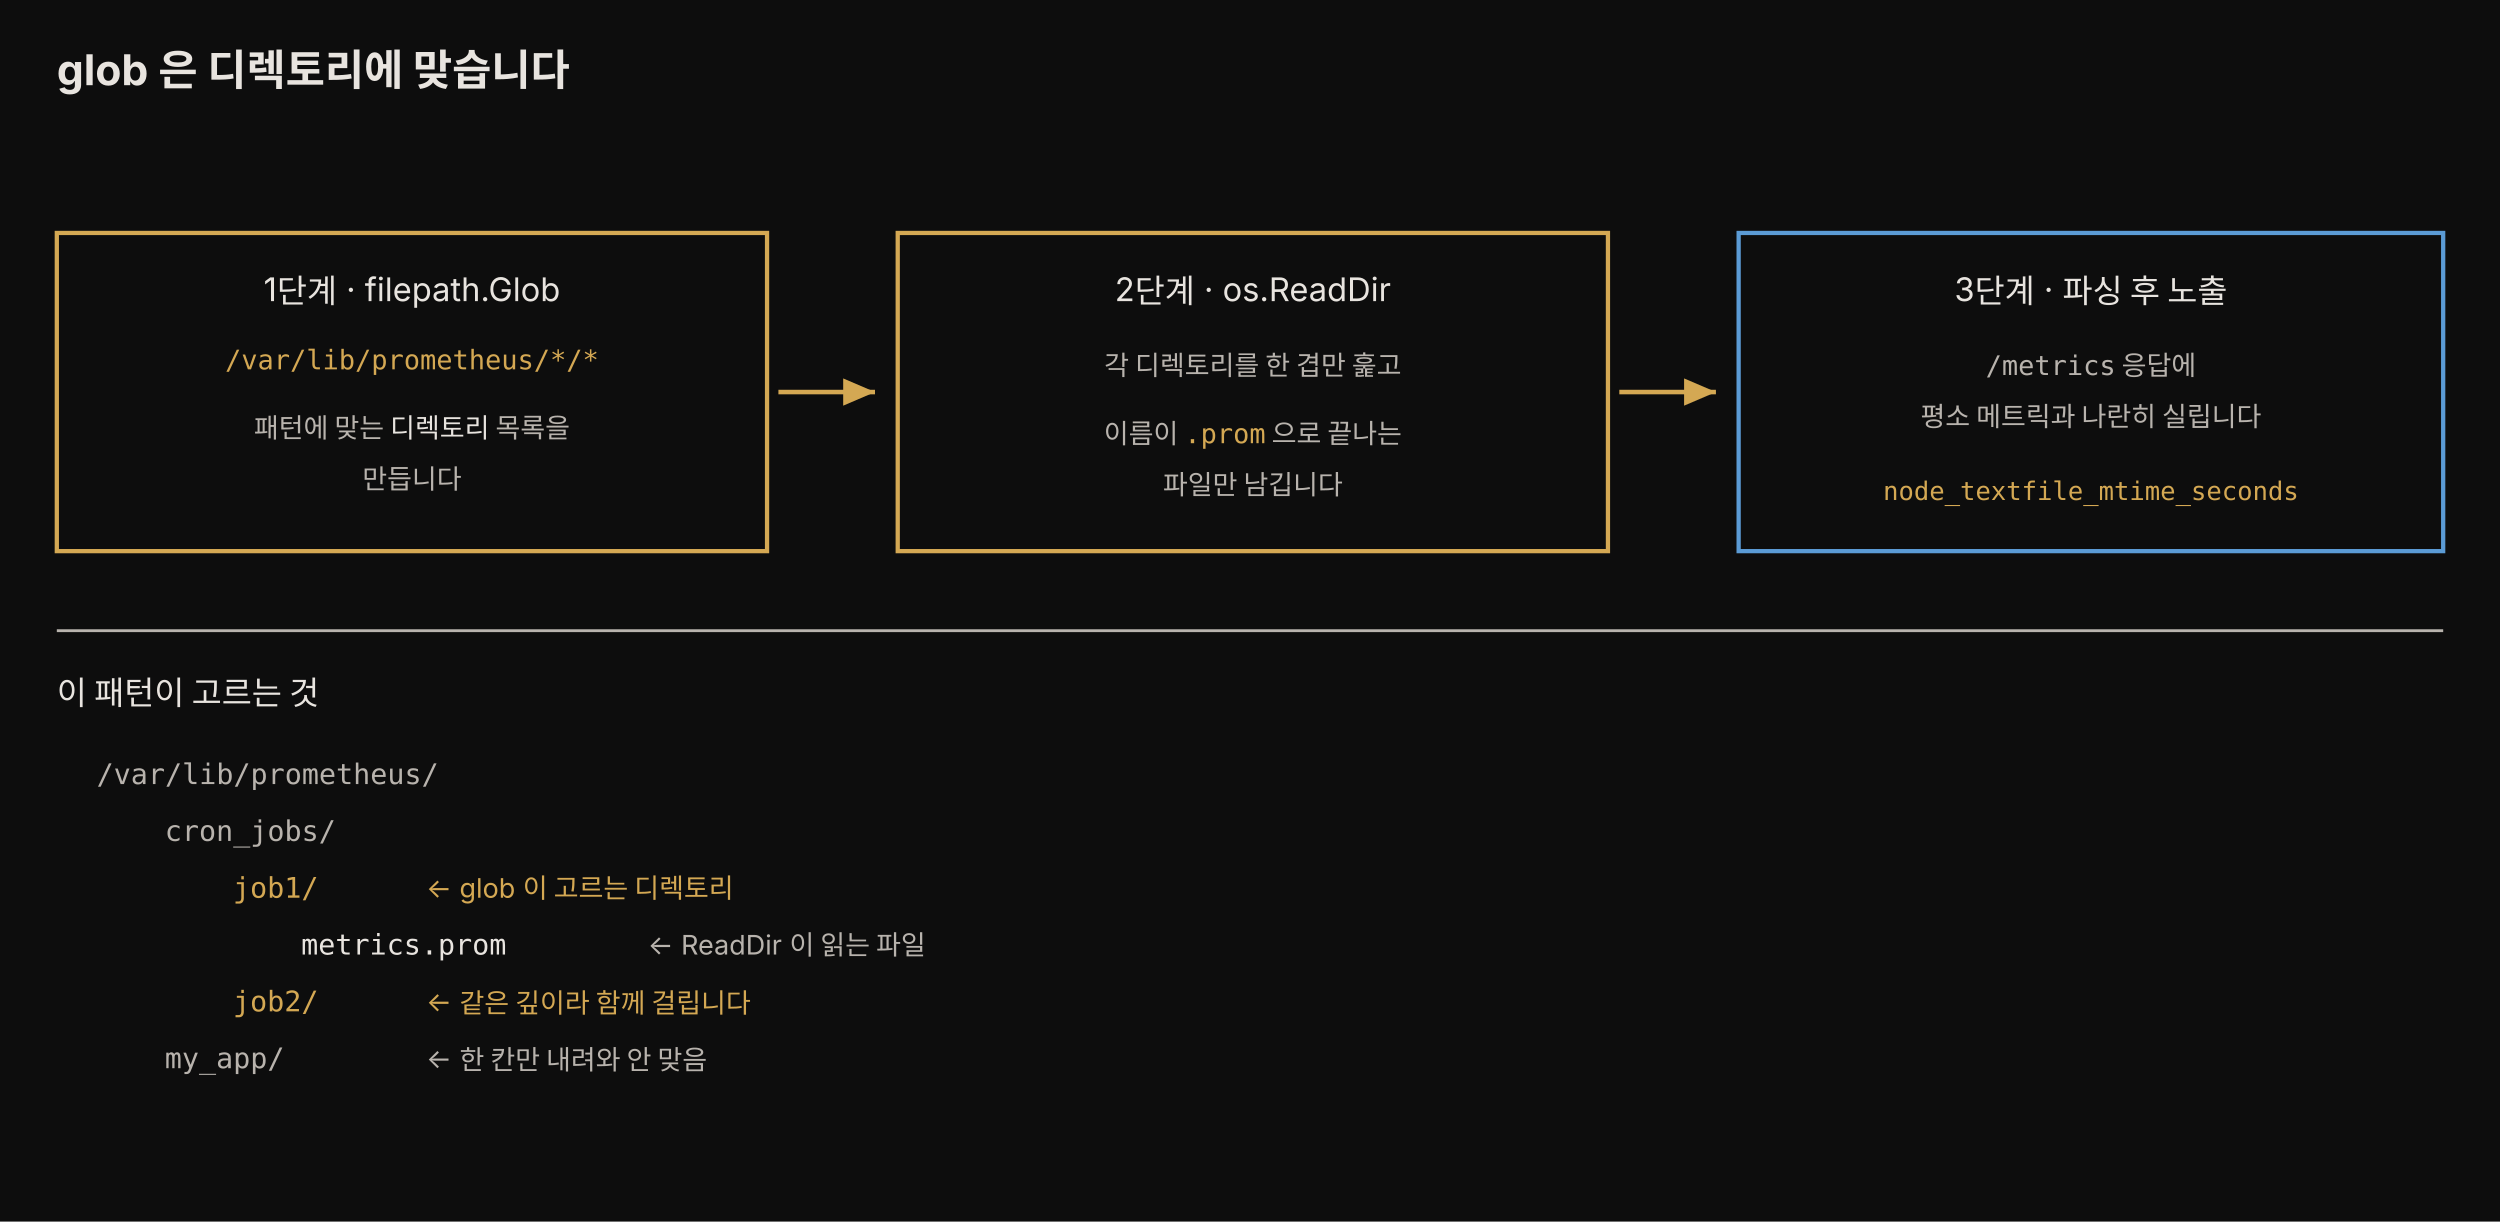
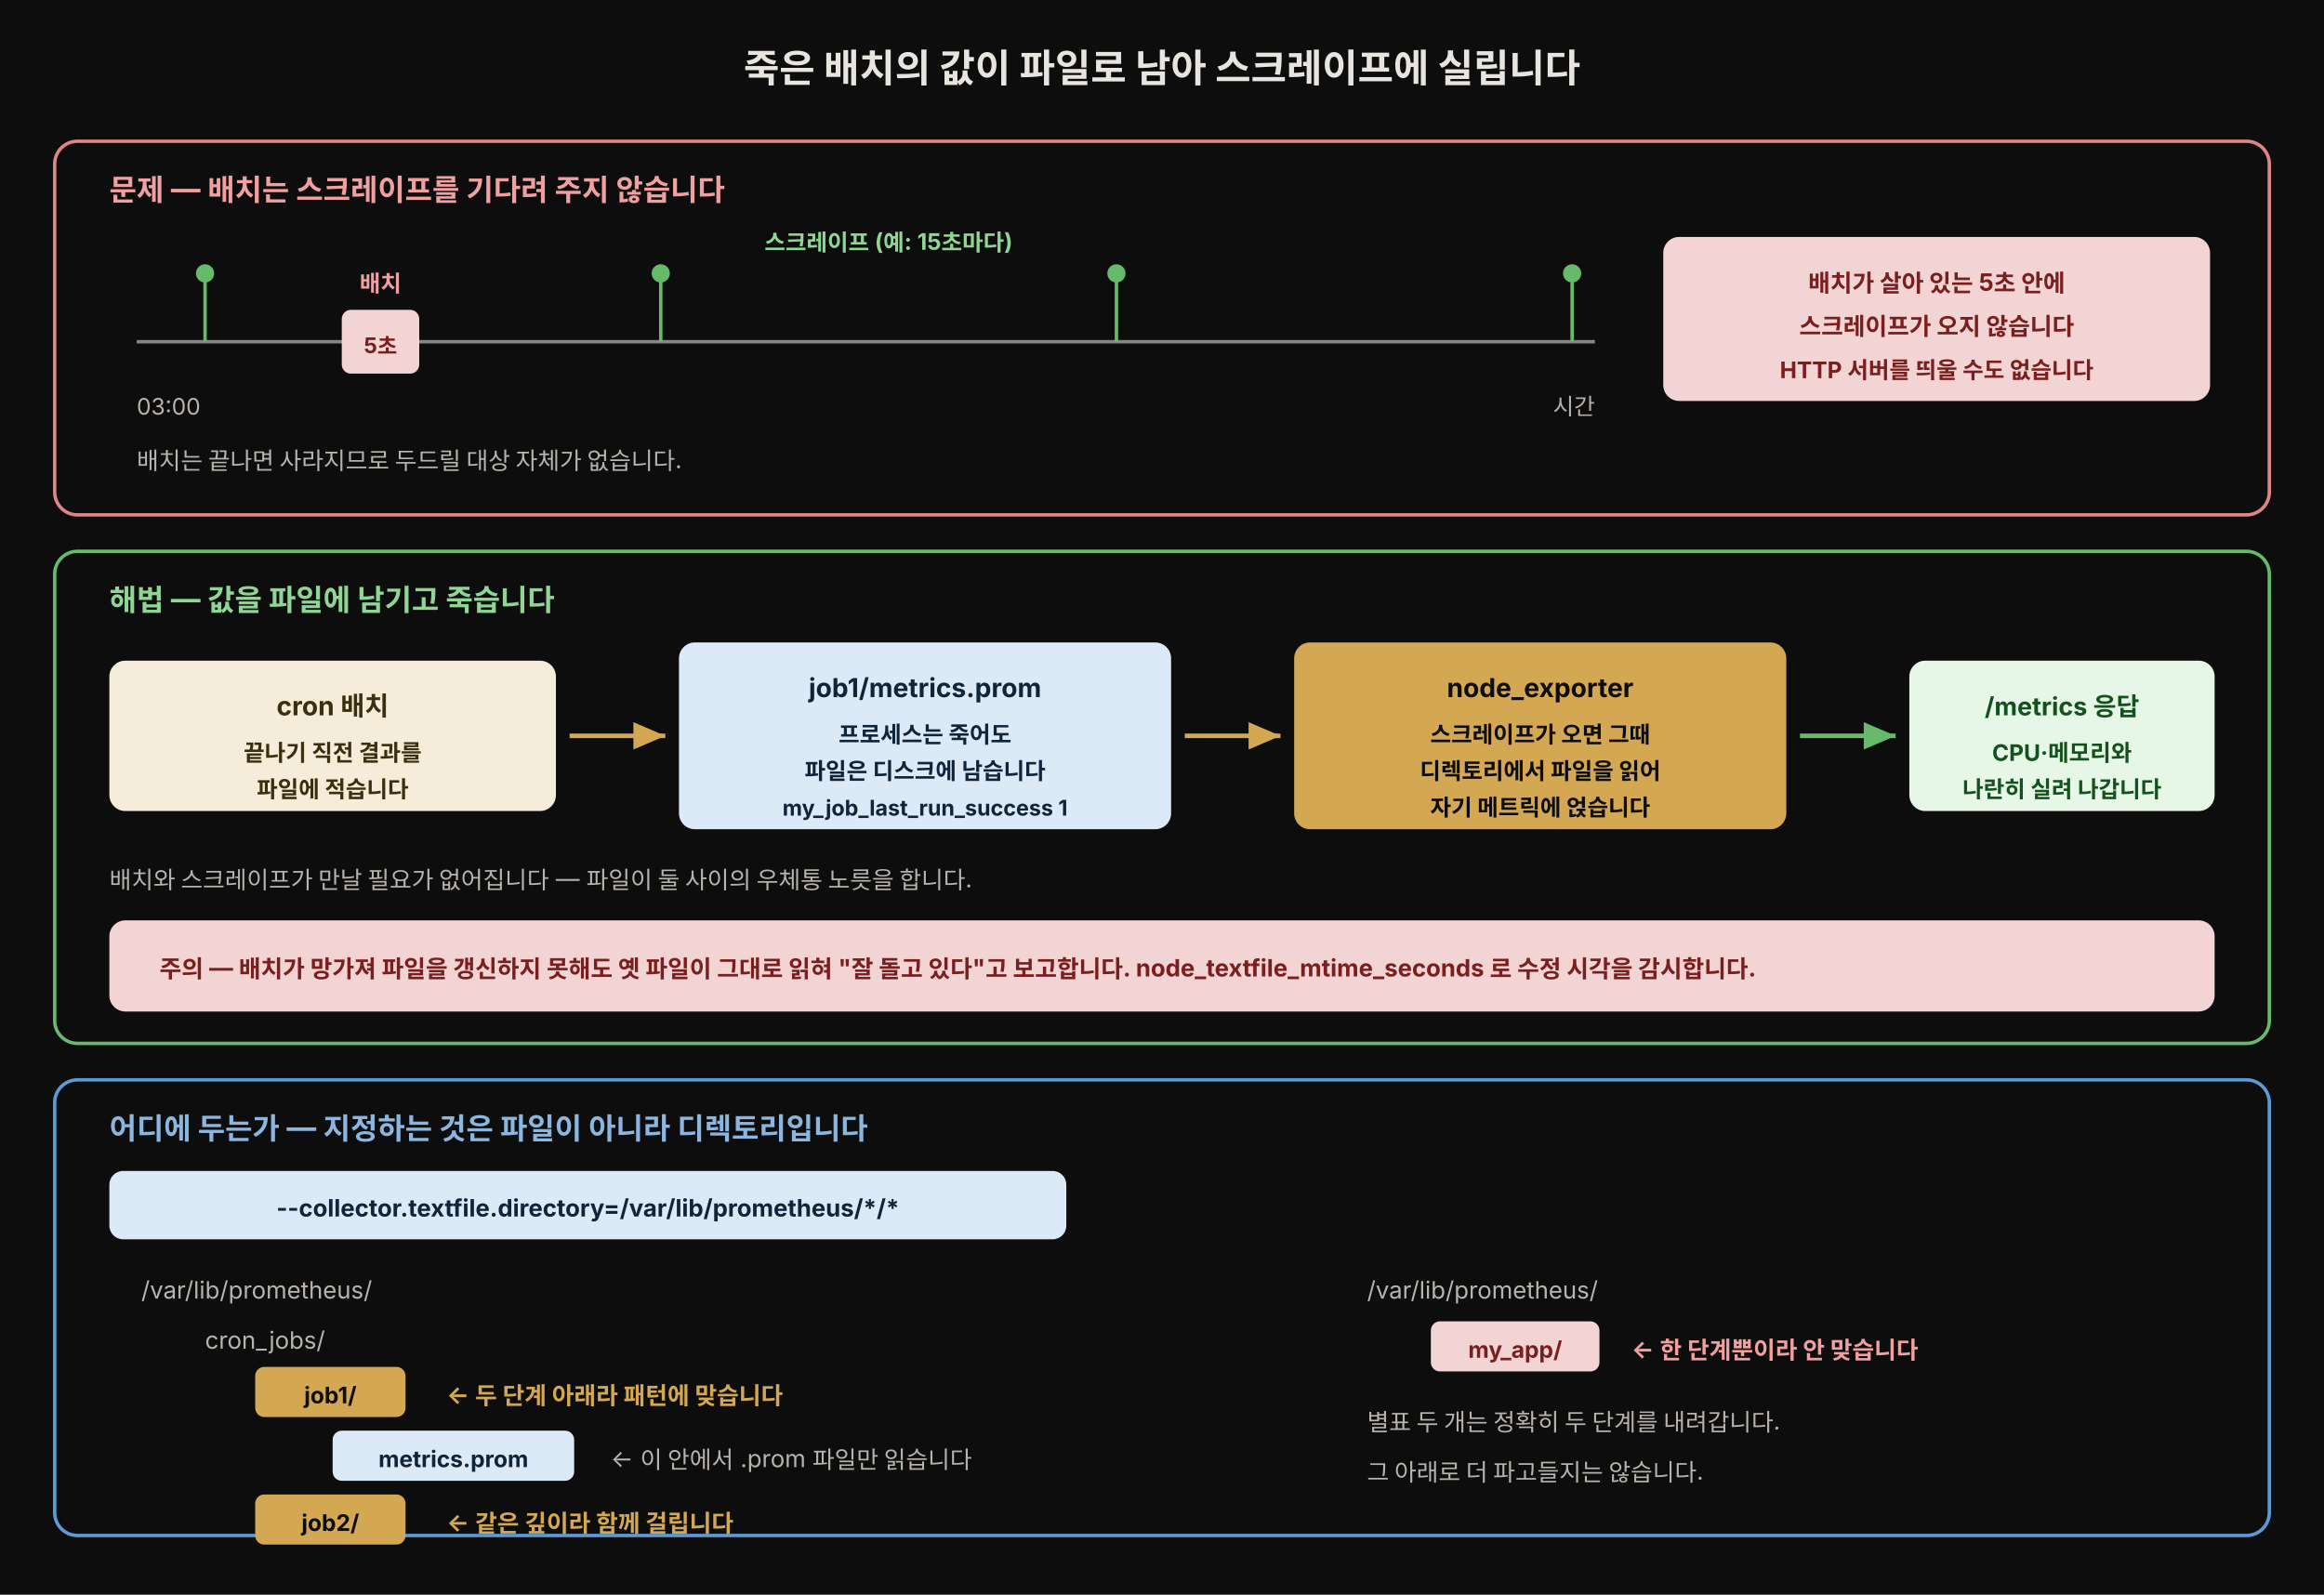
- <svg xmlns="http://www.w3.org/2000/svg" viewBox="0 0 880 430" width="100%" role="img" font-family="'Pretendard', -apple-system, 'Noto Sans KR', sans-serif">
+ <svg xmlns="http://www.w3.org/2000/svg" viewBox="0 0 1020 700" width="100%" role="img" font-family="'Pretendard', -apple-system, BlinkMacSystemFont, 'Noto Sans KR', sans-serif">
+   <rect x="0" y="0" width="1020" height="700" fill="#0d0d0d" />
  <defs>
-     <marker id="a8" markerWidth="9" markerHeight="9" refX="7" refY="3" orient="auto">
+     <marker id="tg" markerWidth="9" markerHeight="9" refX="7" refY="3" orient="auto">
      <path d="M0,0 L7,3 L0,6 Z" fill="rgb(212,168,83)" />
    </marker>
+     <marker id="tr" markerWidth="9" markerHeight="9" refX="7" refY="3" orient="auto">
+       <path d="M0,0 L7,3 L0,6 Z" fill="#e08585" />
+     </marker>
+     <marker id="tn" markerWidth="9" markerHeight="9" refX="7" refY="3" orient="auto">
+       <path d="M0,0 L7,3 L0,6 Z" fill="#66bb6a" />
+     </marker>
  </defs>
-   <rect x="0" y="0" width="880" height="430" fill="#0d0d0d" />
-   <text x="20" y="30" fill="#e8e4df" font-size="15" font-weight="700">glob 은 디렉토리에 맞습니다</text>
-   <rect x="20" y="82" width="250" height="112" fill="#0d0d0d" stroke="rgb(212,168,83)" stroke-width="1.5" />
-   <text x="145" y="106" fill="#e8e4df" font-size="11.5" text-anchor="middle">1단계 · filepath.Glob</text>
-   <text x="145" y="130" fill="rgb(212,168,83)" font-size="9.5" text-anchor="middle" font-family="'JetBrains Mono', monospace">/var/lib/prometheus/*/*</text>
-   <text x="145" y="154" fill="#b8b3ad" font-size="9.5" text-anchor="middle">패턴에 맞는 <tspan fill="#e8e4df">디렉토리</tspan> 목록을</text>
-   <text x="145" y="172" fill="#b8b3ad" font-size="9.5" text-anchor="middle">만듭니다</text>
-   <line x1="274" y1="138" x2="308" y2="138" stroke="rgb(212,168,83)" stroke-width="1.6" marker-end="url(#a8)" />
-   <rect x="316" y="82" width="250" height="112" fill="#0d0d0d" stroke="rgb(212,168,83)" stroke-width="1.5" />
-   <text x="441" y="106" fill="#e8e4df" font-size="11.5" text-anchor="middle">2단계 · os.ReadDir</text>
-   <text x="441" y="132" fill="#b8b3ad" font-size="9.5" text-anchor="middle">각 디렉토리를 한 겹만 훑고</text>
-   <text x="441" y="156" fill="#b8b3ad" font-size="9.5" text-anchor="middle">이름이 <tspan font-family="'JetBrains Mono', monospace" fill="rgb(212,168,83)">.prom</tspan> 으로 끝나는</text>
-   <text x="441" y="174" fill="#b8b3ad" font-size="9.5" text-anchor="middle">파일만 남깁니다</text>
-   <line x1="570" y1="138" x2="604" y2="138" stroke="rgb(212,168,83)" stroke-width="1.6" marker-end="url(#a8)" />
-   <rect x="612" y="82" width="248" height="112" fill="#0d0d0d" stroke="#5b9bd5" stroke-width="1.5" />
-   <text x="736" y="106" fill="#e8e4df" font-size="11.5" text-anchor="middle">3단계 · 파싱 후 노출</text>
-   <text x="736" y="132" fill="#b8b3ad" font-size="9.5" text-anchor="middle">
-     <tspan font-family="'JetBrains Mono', monospace">/metrics</tspan> 응답에</text>
-   <text x="736" y="150" fill="#b8b3ad" font-size="9.5" text-anchor="middle">평소 메트릭과 나란히 실립니다</text>
-   <text x="736" y="176" fill="rgb(212,168,83)" font-size="9" text-anchor="middle" font-family="'JetBrains Mono', monospace">node_textfile_mtime_seconds</text>
-   <line x1="20" y1="222" x2="860" y2="222" stroke="#b8b3ad" />
-   <text x="20" y="248" fill="#e8e4df" font-size="11.5">이 패턴이 고르는 것</text>
-   <text x="34" y="276" fill="#b8b3ad" font-size="10" font-family="'JetBrains Mono', monospace">/var/lib/prometheus/</text>
-   <text x="58" y="296" fill="#b8b3ad" font-size="10" font-family="'JetBrains Mono', monospace">cron_jobs/</text>
-   <text x="82" y="316" fill="rgb(212,168,83)" font-size="10" font-family="'JetBrains Mono', monospace">job1/</text>
-   <text x="150" y="316" fill="rgb(212,168,83)" font-size="9.5">← glob 이 고르는 디렉토리</text>
-   <text x="106" y="336" fill="#e8e4df" font-size="10" font-family="'JetBrains Mono', monospace">metrics.prom</text>
-   <text x="228" y="336" fill="#b8b3ad" font-size="9.5">← ReadDir 이 읽는 파일</text>
-   <text x="82" y="356" fill="rgb(212,168,83)" font-size="10" font-family="'JetBrains Mono', monospace">job2/</text>
-   <text x="150" y="356" fill="rgb(212,168,83)" font-size="9.5">← 같은 깊이라 함께 걸립니다</text>
-   <text x="58" y="376" fill="#b8b3ad" font-size="10" font-family="'JetBrains Mono', monospace">my_app/</text>
-   <text x="150" y="376" fill="#b8b3ad" font-size="9.5">← 한 칸만 내려와 안 맞음</text>
+   <text x="510" y="36" text-anchor="middle" fill="#e8e4df" font-size="17" font-weight="700">죽은 배치의 값이 파일로 남아 스크레이프에 실립니다</text>
+   <rect x="24" y="62" width="972" height="164" rx="10" fill="#0d0d0d" stroke="#e08585" stroke-width="1.5" />
+   <text x="48" y="88" fill="#f0a0a0" font-size="13" font-weight="700">문제 — 배치는 스크레이프를 기다려 주지 않습니다</text>
+   <line x1="60" y1="150" x2="700" y2="150" stroke="#8a8580" stroke-width="1.5" />
+   <text x="60" y="182" fill="#b8b3ad" font-size="10">03:00</text>
+   <text x="700" y="182" text-anchor="end" fill="#b8b3ad" font-size="10">시간</text>
+   <rect x="150" y="136" width="34" height="28" rx="4" fill="#f2d4d4" />
+   <text x="167" y="128" text-anchor="middle" fill="#f0a0a0" font-size="10" font-weight="700">배치</text>
+   <text x="167" y="155" text-anchor="middle" fill="#7a1f1f" font-size="9.5" font-weight="700">5초</text>
+   <line x1="90" y1="122" x2="90" y2="150" stroke="#66bb6a" stroke-width="1.5" />
+   <circle cx="90" cy="120" r="4" fill="#66bb6a" />
+   <line x1="290" y1="122" x2="290" y2="150" stroke="#66bb6a" stroke-width="1.5" />
+   <circle cx="290" cy="120" r="4" fill="#66bb6a" />
+   <line x1="490" y1="122" x2="490" y2="150" stroke="#66bb6a" stroke-width="1.5" />
+   <circle cx="490" cy="120" r="4" fill="#66bb6a" />
+   <line x1="690" y1="122" x2="690" y2="150" stroke="#66bb6a" stroke-width="1.5" />
+   <circle cx="690" cy="120" r="4" fill="#66bb6a" />
+   <text x="390" y="110" text-anchor="middle" fill="#8fd694" font-size="10" font-weight="700">스크레이프 (예: 15초마다)</text>
+   <rect x="730" y="104" width="240" height="72" rx="7" fill="#f2d4d4" />
+   <text x="850" y="128" text-anchor="middle" fill="#7a1f1f" font-size="10.5" font-weight="700">배치가 살아 있는 5초 안에</text>
+   <text x="850" y="147" text-anchor="middle" fill="#7a1f1f" font-size="10.5" font-weight="700">스크레이프가 오지 않습니다</text>
+   <text x="850" y="166" text-anchor="middle" fill="#7a1f1f" font-size="10" font-weight="700">HTTP 서버를 띄울 수도 없습니다</text>
+   <text x="60" y="206" fill="#b8b3ad" font-size="10.5">배치는 끝나면 사라지므로 두드릴 대상 자체가 없습니다.</text>
+   <rect x="24" y="242" width="972" height="216" rx="10" fill="#0d0d0d" stroke="#66bb6a" stroke-width="1.5" />
+   <text x="48" y="268" fill="#8fd694" font-size="13" font-weight="700">해법 — 값을 파일에 남기고 죽습니다</text>
+   <rect x="48" y="290" width="196" height="66" rx="7" fill="#f5edda" />
+   <text x="146" y="314" text-anchor="middle" fill="#3a2f10" font-size="11.5" font-weight="700">cron 배치</text>
+   <text x="146" y="334" text-anchor="middle" fill="#3a2f10" font-size="10" font-weight="700">끝나기 직전 결과를</text>
+   <text x="146" y="350" text-anchor="middle" fill="#3a2f10" font-size="10" font-weight="700">파일에 적습니다</text>
+   <line x1="250" y1="323" x2="292" y2="323" stroke="rgb(212,168,83)" stroke-width="2" marker-end="url(#tg)" />
+   <rect x="298" y="282" width="216" height="82" rx="7" fill="#dceaf7" />
+   <text x="406" y="306" text-anchor="middle" fill="#10243a" font-size="11.5" font-weight="700">job1/metrics.prom</text>
+   <text x="406" y="326" text-anchor="middle" fill="#10243a" font-size="10" font-weight="700">프로세스는 죽어도</text>
+   <text x="406" y="342" text-anchor="middle" fill="#10243a" font-size="10" font-weight="700">파일은 디스크에 남습니다</text>
+   <text x="406" y="358" text-anchor="middle" fill="#10243a" font-size="9.5" font-weight="700">my_job_last_run_success 1</text>
+   <line x1="520" y1="323" x2="562" y2="323" stroke="rgb(212,168,83)" stroke-width="2" marker-end="url(#tg)" />
+   <rect x="568" y="282" width="216" height="82" rx="7" fill="rgb(212,168,83)" />
+   <text x="676" y="306" text-anchor="middle" fill="#0d0d0d" font-size="11.5" font-weight="700">node_exporter</text>
+   <text x="676" y="326" text-anchor="middle" fill="#0d0d0d" font-size="10" font-weight="700">스크레이프가 오면 그때</text>
+   <text x="676" y="342" text-anchor="middle" fill="#0d0d0d" font-size="10" font-weight="700">디렉토리에서 파일을 읽어</text>
+   <text x="676" y="358" text-anchor="middle" fill="#0d0d0d" font-size="10" font-weight="700">자기 메트릭에 얹습니다</text>
+   <line x1="790" y1="323" x2="832" y2="323" stroke="#66bb6a" stroke-width="2" marker-end="url(#tn)" />
+   <rect x="838" y="290" width="134" height="66" rx="7" fill="#e6f7e7" />
+   <text x="905" y="314" text-anchor="middle" fill="#14521d" font-size="11" font-weight="700">/metrics 응답</text>
+   <text x="905" y="334" text-anchor="middle" fill="#14521d" font-size="10" font-weight="700">CPU·메모리와</text>
+   <text x="905" y="350" text-anchor="middle" fill="#14521d" font-size="10" font-weight="700">나란히 실려 나갑니다</text>
+   <text x="48" y="390" fill="#b8b3ad" font-size="10.5">배치와 스크레이프가 만날 필요가 없어집니다 — 파일이 둘 사이의 우체통 노릇을 합니다.</text>
+   <rect x="48" y="404" width="924" height="40" rx="7" fill="#f2d4d4" />
+   <text x="70" y="429" fill="#7a1f1f" font-size="10.5" font-weight="700">주의 — 배치가 망가져 파일을 갱신하지 못해도 옛 파일이 그대로 읽혀 "잘 돌고 있다"고 보고합니다. node_textfile_mtime_seconds 로 수정 시각을 감시합니다.</text>
+   <rect x="24" y="474" width="972" height="200" rx="10" fill="#0d0d0d" stroke="#5b9bd5" stroke-width="1.5" />
+   <text x="48" y="500" fill="#8ab6e0" font-size="13" font-weight="700">어디에 두는가 — 지정하는 것은 파일이 아니라 디렉토리입니다</text>
+   <rect x="48" y="514" width="420" height="30" rx="6" fill="#dceaf7" />
+   <text x="258" y="534" text-anchor="middle" fill="#10243a" font-size="10.5" font-weight="700">--collector.textfile.directory=/var/lib/prometheus/*/*</text>
+   <text x="62" y="570" fill="#b8b3ad" font-size="10.5">/var/lib/prometheus/</text>
+   <text x="90" y="592" fill="#b8b3ad" font-size="10.5">cron_jobs/</text>
+   <rect x="112" y="600" width="66" height="22" rx="4" fill="rgb(212,168,83)" />
+   <text x="145" y="616" text-anchor="middle" fill="#0d0d0d" font-size="10" font-weight="700">job1/</text>
+   <text x="196" y="616" fill="#d4a853" font-size="10.5" font-weight="700">← 두 단계 아래라 패턴에 맞습니다</text>
+   <rect x="146" y="628" width="106" height="22" rx="4" fill="#dceaf7" />
+   <text x="199" y="644" text-anchor="middle" fill="#10243a" font-size="10" font-weight="700">metrics.prom</text>
+   <text x="268" y="644" fill="#b8b3ad" font-size="10.5">← 이 안에서 .prom 파일만 읽습니다</text>
+   <rect x="112" y="656" width="66" height="22" rx="4" fill="rgb(212,168,83)" />
+   <text x="145" y="672" text-anchor="middle" fill="#0d0d0d" font-size="10" font-weight="700">job2/</text>
+   <text x="196" y="672" fill="#d4a853" font-size="10.5" font-weight="700">← 같은 깊이라 함께 걸립니다</text>
+   <text x="600" y="570" fill="#b8b3ad" font-size="10.5">/var/lib/prometheus/</text>
+   <rect x="628" y="580" width="74" height="22" rx="4" fill="#f2d4d4" />
+   <text x="665" y="596" text-anchor="middle" fill="#7a1f1f" font-size="10" font-weight="700">my_app/</text>
+   <text x="716" y="596" fill="#f0a0a0" font-size="10.5" font-weight="700">← 한 단계뿐이라 안 맞습니다</text>
+   <text x="600" y="628" fill="#b8b3ad" font-size="10.5">별표 두 개는 정확히 두 단계를 내려갑니다.</text>
+   <text x="600" y="650" fill="#b8b3ad" font-size="10.5">그 아래로 더 파고들지는 않습니다.</text>
</svg>
